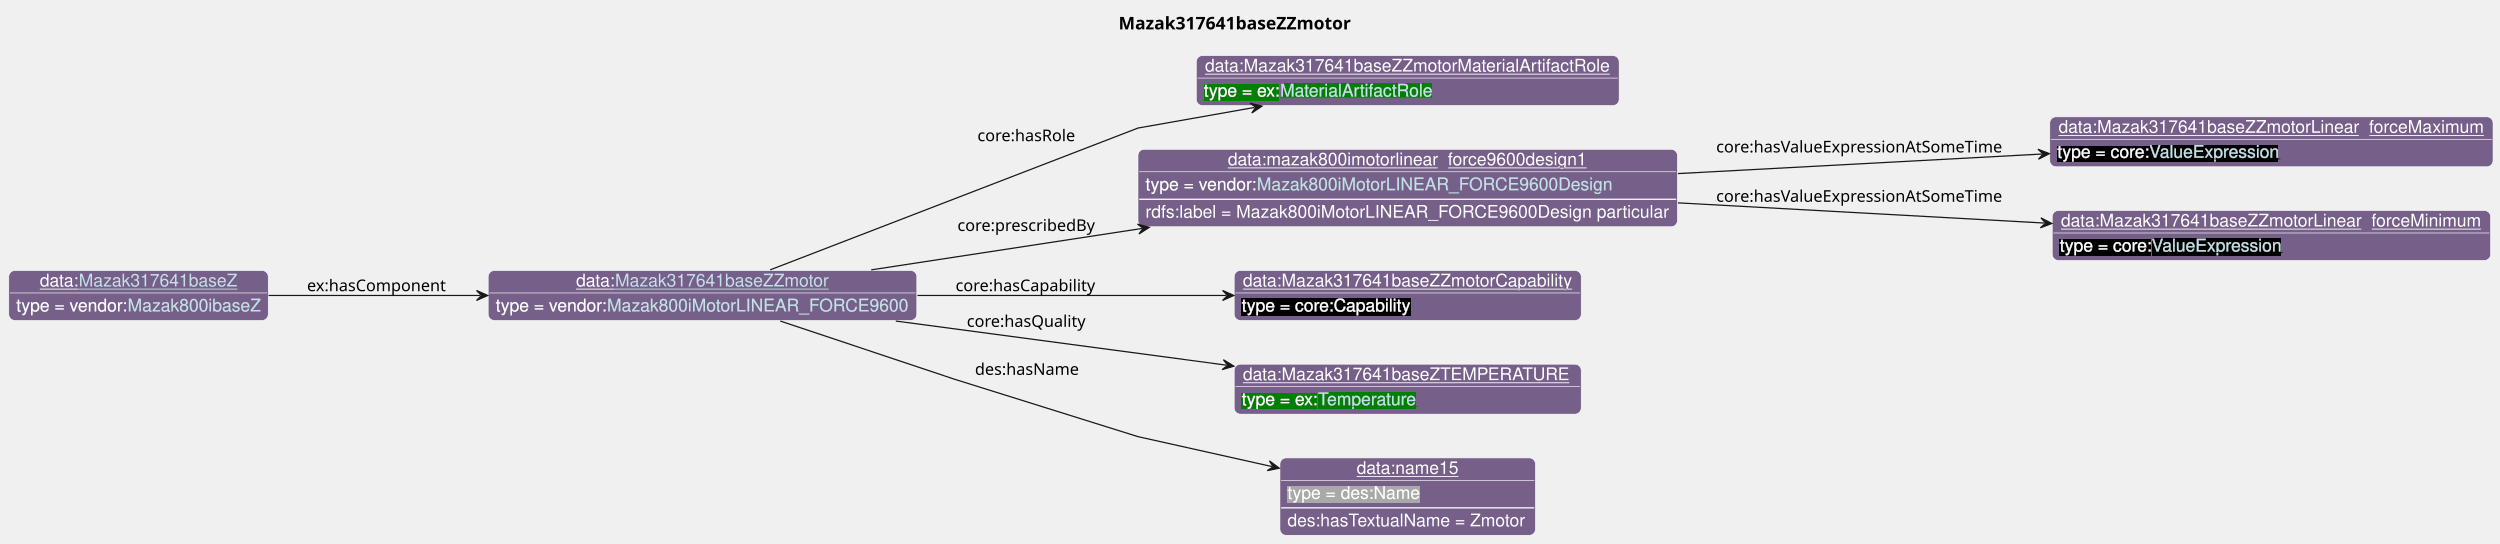
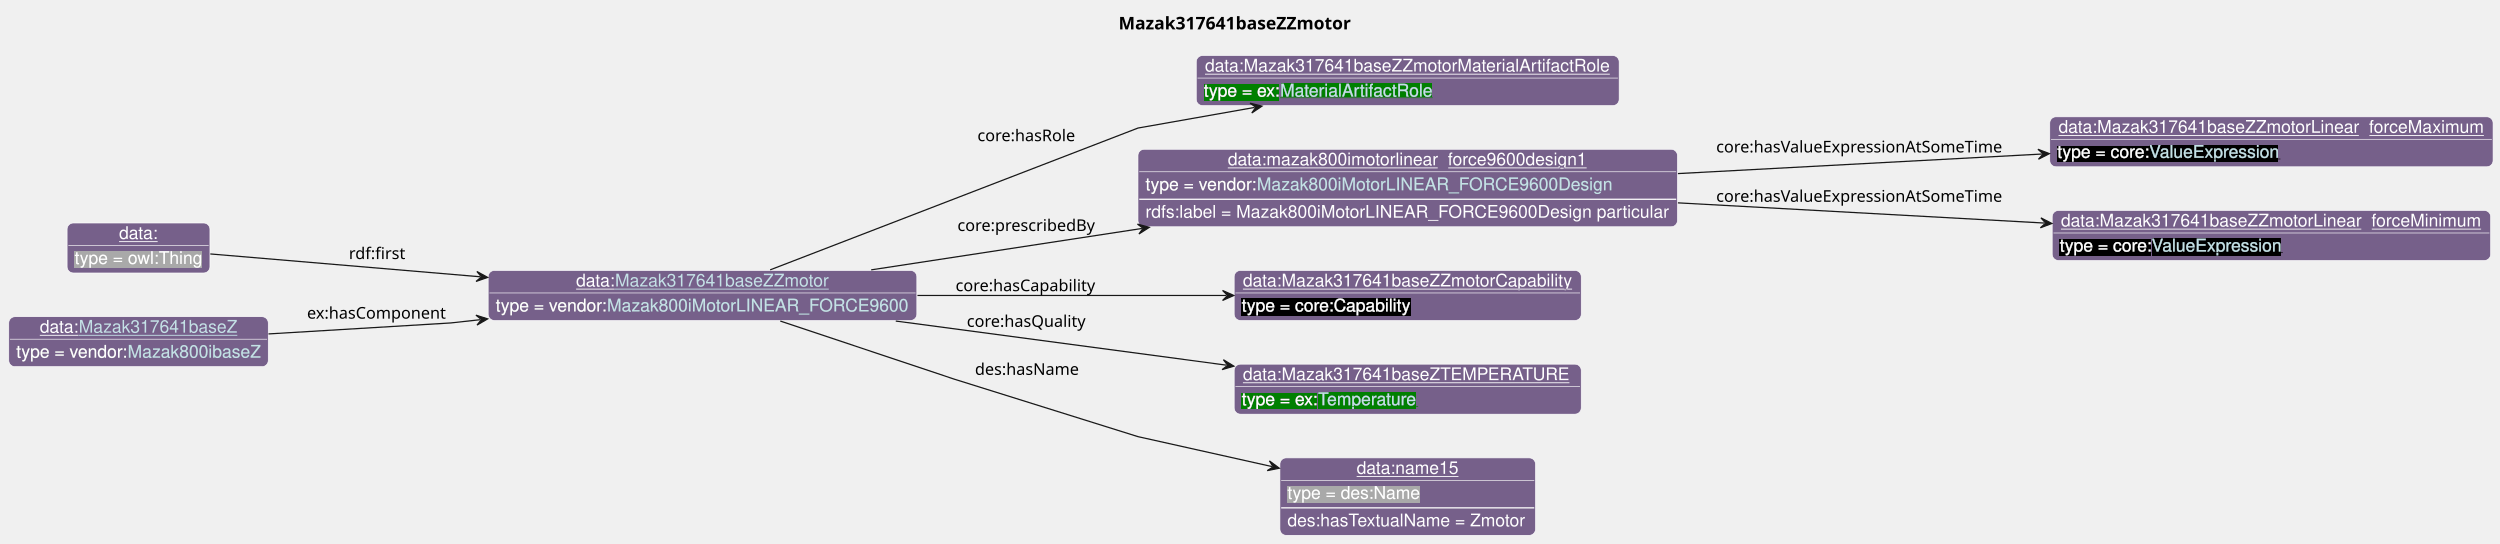
<svg xmlns="http://www.w3.org/2000/svg" xmlns:xlink="http://www.w3.org/1999/xlink" contentStyleType="text/css" data-diagram-type="CLASS" height="435px" preserveAspectRatio="none" style="width:2001px;height:435px;background:#FFFFFF;" version="1.1" viewBox="0 0 2001 435" width="2001px" zoomAndPan="magnify">
  <defs>
-     <filter height="1" id="blz3p5ij607v60" width="1" x="0" y="0">
+     <filter height="1" id="bt1egsovljkf20" width="1" x="0" y="0">
      <feFlood flood-color="#76608A" result="flood" />
      <feComposite in="SourceGraphic" in2="flood" operator="over" />
    </filter>
-     <filter height="1" id="blz3p5ij607v61" width="1" x="0" y="0">
+     <filter height="1" id="bt1egsovljkf21" width="1" x="0" y="0">
      <feFlood flood-color="#008000" result="flood" />
      <feComposite in="SourceGraphic" in2="flood" operator="over" />
    </filter>
-     <filter height="1" id="blz3p5ij607v62" width="1" x="0" y="0">
+     <filter height="1" id="bt1egsovljkf22" width="1" x="0" y="0">
      <feFlood flood-color="#000000" result="flood" />
      <feComposite in="SourceGraphic" in2="flood" operator="over" />
    </filter>
-     <filter height="1" id="blz3p5ij607v63" width="1" x="0" y="0">
+     <filter height="1" id="bt1egsovljkf23" width="1" x="0" y="0">
      <feFlood flood-color="#A9A9A9" result="flood" />
      <feComposite in="SourceGraphic" in2="flood" operator="over" />
    </filter>
  </defs>
  <g>
    <g class="title" data-source-line="13">
      <text fill="#000000" font-family="sans-serif" font-size="14" font-weight="bold" lengthAdjust="spacing" textLength="196.882" x="895.291" y="23.535">Mazak317641baseZZmotor</text>
    </g>
    <g class="entity" data-entity="o0" data-source-line="131" data-uid="ent0002" id="entity_o0">
      <rect fill="#76608A" height="40" rx="5" ry="5" style="stroke:#FFFFFF;stroke-width:0.5;" width="343.106" x="390.73" y="216.488" />
      <text fill="#FFFFFF" font-family="Helvetica" font-size="14" lengthAdjust="spacing" text-decoration="underline" textLength="31.138" x="461.114" y="229.269">data:</text>
      <a href="./Mazak317641baseZZmotor.html" target="_top" title="./Mazak317641baseZZmotor.html" xlink:actuate="onRequest" xlink:href="./Mazak317641baseZZmotor.html" xlink:show="new" xlink:title="./Mazak317641baseZZmotor.html" xlink:type="simple">
        <text fill="#C4E1E6" font-family="Helvetica" font-size="14" lengthAdjust="spacing" text-decoration="underline" textLength="171.199" x="492.252" y="229.269">Mazak317641baseZZmotor</text>
      </a>
      <line style="stroke:#FFFFFF;stroke-width:0.5;" x1="391.73" x2="732.836" y1="234.488" y2="234.488" />
-       <text fill="#FFFFFF" filter="url(#blz3p5ij607v60)" font-family="Helvetica" font-size="14" lengthAdjust="spacing" textLength="89.113" x="396.73" y="249.269">type = vendor:</text>
+       <text fill="#FFFFFF" filter="url(#bt1egsovljkf20)" font-family="Helvetica" font-size="14" lengthAdjust="spacing" textLength="89.113" x="396.73" y="249.269">type = vendor:</text>
      <a href="../Mazak.html#Mazak800iMotorLINEAR_FORCE9600" target="_top" title="../Mazak.html#Mazak800iMotorLINEAR_FORCE9600" xlink:actuate="onRequest" xlink:href="../Mazak.html#Mazak800iMotorLINEAR_FORCE9600" xlink:show="new" xlink:title="../Mazak.html#Mazak800iMotorLINEAR_FORCE9600" xlink:type="simple">
-         <text fill="#C4E1E6" filter="url(#blz3p5ij607v60)" font-family="Helvetica" font-size="14" lengthAdjust="spacing" textLength="241.992" x="485.843" y="249.269">Mazak800iMotorLINEAR_FORCE9600</text>
+         <text fill="#C4E1E6" filter="url(#bt1egsovljkf20)" font-family="Helvetica" font-size="14" lengthAdjust="spacing" textLength="241.992" x="485.843" y="249.269">Mazak800iMotorLINEAR_FORCE9600</text>
        <line style="stroke:#76608A;stroke-width:0.5;" x1="485.843" x2="727.836" y1="250.269" y2="250.269" />
      </a>
    </g>
    <g class="entity" data-entity="o1" data-source-line="131" data-uid="ent0003" id="entity_o1">
      <rect fill="#76608A" height="40" rx="5" ry="5" style="stroke:#FFFFFF;stroke-width:0.5;" width="338.488" x="957.49" y="44.488" />
      <text fill="#FFFFFF" font-family="Helvetica" font-size="14" lengthAdjust="spacing" text-decoration="underline" textLength="324.488" x="964.49" y="57.269">data:Mazak317641baseZZmotorMaterialArtifactRole</text>
      <line style="stroke:#FFFFFF;stroke-width:0.5;" x1="958.49" x2="1294.978" y1="62.488" y2="62.488" />
-       <text fill="#FFFFFF" filter="url(#blz3p5ij607v61)" font-family="Helvetica" font-size="14" lengthAdjust="spacing" textLength="61.093" x="963.49" y="77.269">type = ex:</text>
+       <text fill="#FFFFFF" filter="url(#bt1egsovljkf21)" font-family="Helvetica" font-size="14" lengthAdjust="spacing" textLength="61.093" x="963.49" y="77.269">type = ex:</text>
      <a href="../Example.html#MaterialArtifactRole" target="_top" title="../Example.html#MaterialArtifactRole" xlink:actuate="onRequest" xlink:href="../Example.html#MaterialArtifactRole" xlink:show="new" xlink:title="../Example.html#MaterialArtifactRole" xlink:type="simple">
-         <text fill="#C4E1E6" filter="url(#blz3p5ij607v61)" font-family="Helvetica" font-size="14" lengthAdjust="spacing" textLength="122.151" x="1024.583" y="77.269">MaterialArtifactRole</text>
+         <text fill="#C4E1E6" filter="url(#bt1egsovljkf21)" font-family="Helvetica" font-size="14" lengthAdjust="spacing" textLength="122.151" x="1024.583" y="77.269">MaterialArtifactRole</text>
        <line style="stroke:#008000;stroke-width:0.5;" x1="1024.583" x2="1146.734" y1="78.269" y2="78.269" />
      </a>
    </g>
    <g class="entity" data-entity="o2" data-source-line="131" data-uid="ent0004" id="entity_o2">
      <rect fill="#76608A" height="62" rx="5" ry="5" style="stroke:#FFFFFF;stroke-width:0.5;" width="431.802" x="910.83" y="119.488" />
      <text fill="#FFFFFF" font-family="Helvetica" font-size="14" lengthAdjust="spacing" text-decoration="underline" textLength="287.964" x="982.749" y="132.269">data:mazak800imotorlinear_force9600design1</text>
      <line style="stroke:#FFFFFF;stroke-width:0.5;" x1="911.83" x2="1341.632" y1="137.488" y2="137.488" />
-       <text fill="#FFFFFF" filter="url(#blz3p5ij607v60)" font-family="Helvetica" font-size="14" lengthAdjust="spacing" textLength="89.113" x="916.83" y="152.269">type = vendor:</text>
+       <text fill="#FFFFFF" filter="url(#bt1egsovljkf20)" font-family="Helvetica" font-size="14" lengthAdjust="spacing" textLength="89.113" x="916.83" y="152.269">type = vendor:</text>
      <a href="../Mazak.html#Mazak800iMotorLINEAR_FORCE9600Design" target="_top" title="../Mazak.html#Mazak800iMotorLINEAR_FORCE9600Design" xlink:actuate="onRequest" xlink:href="../Mazak.html#Mazak800iMotorLINEAR_FORCE9600Design" xlink:show="new" xlink:title="../Mazak.html#Mazak800iMotorLINEAR_FORCE9600Design" xlink:type="simple">
-         <text fill="#C4E1E6" filter="url(#blz3p5ij607v60)" font-family="Helvetica" font-size="14" lengthAdjust="spacing" textLength="285.571" x="1005.943" y="152.269">Mazak800iMotorLINEAR_FORCE9600Design</text>
+         <text fill="#C4E1E6" filter="url(#bt1egsovljkf20)" font-family="Helvetica" font-size="14" lengthAdjust="spacing" textLength="285.571" x="1005.943" y="152.269">Mazak800iMotorLINEAR_FORCE9600Design</text>
        <line style="stroke:#76608A;stroke-width:0.5;" x1="1005.943" x2="1291.515" y1="153.269" y2="153.269" />
      </a>
      <line style="stroke:#FFFFFF;stroke-width:1;" x1="911.83" x2="1341.632" y1="159.488" y2="159.488" />
      <text fill="#FFFFFF" font-family="Helvetica" font-size="14" lengthAdjust="spacing" textLength="419.802" x="916.83" y="174.269">rdfs:label = Mazak800iMotorLINEAR_FORCE9600Design particular</text>
    </g>
    <g class="entity" data-entity="o3" data-source-line="131" data-uid="ent0005" id="entity_o3">
      <rect fill="#76608A" height="40" rx="5" ry="5" style="stroke:#FFFFFF;stroke-width:0.5;" width="354.833" x="1640.63" y="93.488" />
      <text fill="#FFFFFF" font-family="Helvetica" font-size="14" lengthAdjust="spacing" text-decoration="underline" textLength="340.833" x="1647.63" y="106.269">data:Mazak317641baseZZmotorLinear_forceMaximum</text>
      <line style="stroke:#FFFFFF;stroke-width:0.5;" x1="1641.63" x2="1994.463" y1="111.488" y2="111.488" />
-       <text fill="#FFFFFF" filter="url(#blz3p5ij607v62)" font-family="Helvetica" font-size="14" lengthAdjust="spacing" textLength="73.541" x="1646.63" y="126.269">type = core:</text>
+       <text fill="#FFFFFF" filter="url(#bt1egsovljkf22)" font-family="Helvetica" font-size="14" lengthAdjust="spacing" textLength="73.541" x="1646.63" y="126.269">type = core:</text>
      <a href="https://spec.industrialontologies.org/ontology/core/Core/ValueExpression" target="_top" title="https://spec.industrialontologies.org/ontology/core/Core/ValueExpression" xlink:actuate="onRequest" xlink:href="https://spec.industrialontologies.org/ontology/core/Core/ValueExpression" xlink:show="new" xlink:title="https://spec.industrialontologies.org/ontology/core/Core/ValueExpression" xlink:type="simple">
-         <text fill="#C4E1E6" filter="url(#blz3p5ij607v62)" font-family="Helvetica" font-size="14" lengthAdjust="spacing" textLength="105.061" x="1720.171" y="126.269">ValueExpression</text>
+         <text fill="#C4E1E6" filter="url(#bt1egsovljkf22)" font-family="Helvetica" font-size="14" lengthAdjust="spacing" textLength="105.061" x="1720.171" y="126.269">ValueExpression</text>
        <line style="stroke:#000000;stroke-width:0.5;" x1="1720.171" x2="1825.233" y1="127.269" y2="127.269" />
      </a>
    </g>
    <g class="entity" data-entity="o4" data-source-line="131" data-uid="ent0006" id="entity_o4">
      <rect fill="#76608A" height="40" rx="5" ry="5" style="stroke:#FFFFFF;stroke-width:0.5;" width="350.943" x="1642.58" y="168.488" />
      <text fill="#FFFFFF" font-family="Helvetica" font-size="14" lengthAdjust="spacing" text-decoration="underline" textLength="336.943" x="1649.58" y="181.269">data:Mazak317641baseZZmotorLinear_forceMinimum</text>
      <line style="stroke:#FFFFFF;stroke-width:0.5;" x1="1643.58" x2="1992.523" y1="186.488" y2="186.488" />
-       <text fill="#FFFFFF" filter="url(#blz3p5ij607v62)" font-family="Helvetica" font-size="14" lengthAdjust="spacing" textLength="73.541" x="1648.58" y="201.269">type = core:</text>
+       <text fill="#FFFFFF" filter="url(#bt1egsovljkf22)" font-family="Helvetica" font-size="14" lengthAdjust="spacing" textLength="73.541" x="1648.58" y="201.269">type = core:</text>
      <a href="https://spec.industrialontologies.org/ontology/core/Core/ValueExpression" target="_top" title="https://spec.industrialontologies.org/ontology/core/Core/ValueExpression" xlink:actuate="onRequest" xlink:href="https://spec.industrialontologies.org/ontology/core/Core/ValueExpression" xlink:show="new" xlink:title="https://spec.industrialontologies.org/ontology/core/Core/ValueExpression" xlink:type="simple">
-         <text fill="#C4E1E6" filter="url(#blz3p5ij607v62)" font-family="Helvetica" font-size="14" lengthAdjust="spacing" textLength="105.061" x="1722.121" y="201.269">ValueExpression</text>
+         <text fill="#C4E1E6" filter="url(#bt1egsovljkf22)" font-family="Helvetica" font-size="14" lengthAdjust="spacing" textLength="105.061" x="1722.121" y="201.269">ValueExpression</text>
        <line style="stroke:#000000;stroke-width:0.5;" x1="1722.121" x2="1827.182" y1="202.269" y2="202.269" />
      </a>
    </g>
    <g class="entity" data-entity="o5" data-source-line="131" data-uid="ent0007" id="entity_o5">
      <rect fill="#76608A" height="40" rx="5" ry="5" style="stroke:#FFFFFF;stroke-width:0.5;" width="277.812" x="987.83" y="216.488" />
      <text fill="#FFFFFF" font-family="Helvetica" font-size="14" lengthAdjust="spacing" text-decoration="underline" textLength="263.812" x="994.83" y="229.269">data:Mazak317641baseZZmotorCapability</text>
      <line style="stroke:#FFFFFF;stroke-width:0.5;" x1="988.83" x2="1264.642" y1="234.488" y2="234.488" />
-       <text fill="#FFFFFF" filter="url(#blz3p5ij607v62)" font-family="Helvetica" font-size="14" lengthAdjust="spacing" textLength="135.017" x="993.83" y="249.269">type = core:Capability</text>
+       <text fill="#FFFFFF" filter="url(#bt1egsovljkf22)" font-family="Helvetica" font-size="14" lengthAdjust="spacing" textLength="135.017" x="993.83" y="249.269">type = core:Capability</text>
    </g>
    <g class="entity" data-entity="o6" data-source-line="131" data-uid="ent0008" id="entity_o6">
      <rect fill="#76608A" height="40" rx="5" ry="5" style="stroke:#FFFFFF;stroke-width:0.5;" width="277.785" x="987.84" y="291.488" />
      <text fill="#FFFFFF" font-family="Helvetica" font-size="14" lengthAdjust="spacing" text-decoration="underline" textLength="263.785" x="994.84" y="304.269">data:Mazak317641baseZTEMPERATURE</text>
      <line style="stroke:#FFFFFF;stroke-width:0.5;" x1="988.84" x2="1264.625" y1="309.488" y2="309.488" />
-       <text fill="#FFFFFF" filter="url(#blz3p5ij607v61)" font-family="Helvetica" font-size="14" lengthAdjust="spacing" textLength="61.093" x="993.84" y="324.269">type = ex:</text>
+       <text fill="#FFFFFF" filter="url(#bt1egsovljkf21)" font-family="Helvetica" font-size="14" lengthAdjust="spacing" textLength="61.093" x="993.84" y="324.269">type = ex:</text>
      <a href="../Example.html#Temperature" target="_top" title="../Example.html#Temperature" xlink:actuate="onRequest" xlink:href="../Example.html#Temperature" xlink:show="new" xlink:title="../Example.html#Temperature" xlink:type="simple">
-         <text fill="#C4E1E6" filter="url(#blz3p5ij607v61)" font-family="Helvetica" font-size="14" lengthAdjust="spacing" textLength="80.144" x="1054.933" y="324.269">Temperature</text>
+         <text fill="#C4E1E6" filter="url(#bt1egsovljkf21)" font-family="Helvetica" font-size="14" lengthAdjust="spacing" textLength="80.144" x="1054.933" y="324.269">Temperature</text>
        <line style="stroke:#008000;stroke-width:0.5;" x1="1054.933" x2="1135.077" y1="325.269" y2="325.269" />
      </a>
    </g>
    <g class="entity" data-entity="o7" data-source-line="131" data-uid="ent0009" id="entity_o7">
      <rect fill="#76608A" height="62" rx="5" ry="5" style="stroke:#FFFFFF;stroke-width:0.5;" width="204.582" x="1024.44" y="366.488" />
      <text fill="#FFFFFF" font-family="Helvetica" font-size="14" lengthAdjust="spacing" text-decoration="underline" textLength="81.731" x="1085.866" y="379.269">data:name15</text>
      <line style="stroke:#FFFFFF;stroke-width:0.5;" x1="1025.44" x2="1228.022" y1="384.488" y2="384.488" />
-       <text fill="#FFFFFF" filter="url(#blz3p5ij607v63)" font-family="Helvetica" font-size="14" lengthAdjust="spacing" textLength="106.224" x="1030.44" y="399.269">type = des:Name</text>
+       <text fill="#FFFFFF" filter="url(#bt1egsovljkf23)" font-family="Helvetica" font-size="14" lengthAdjust="spacing" textLength="106.224" x="1030.44" y="399.269">type = des:Name</text>
      <line style="stroke:#FFFFFF;stroke-width:1;" x1="1025.44" x2="1228.022" y1="406.488" y2="406.488" />
      <text fill="#FFFFFF" font-family="Helvetica" font-size="14" lengthAdjust="spacing" textLength="192.582" x="1030.44" y="421.269">des:hasTextualName = Zmotor</text>
    </g>
    <g class="entity" data-entity="o8" data-source-line="131" data-uid="ent0010" id="entity_o8">
-       <rect fill="#76608A" height="40" rx="5" ry="5" style="stroke:#FFFFFF;stroke-width:0.5;" width="207.727" x="7" y="216.488" />
-       <text fill="#FFFFFF" font-family="Helvetica" font-size="14" lengthAdjust="spacing" text-decoration="underline" textLength="31.138" x="31.864" y="229.269">data:</text>
+       <rect fill="#76608A" height="40" rx="5" ry="5" style="stroke:#FFFFFF;stroke-width:0.5;" width="114.334" x="53.7" y="178.488" />
+       <text fill="#FFFFFF" font-family="Helvetica" font-size="14" lengthAdjust="spacing" text-decoration="underline" textLength="31.138" x="95.298" y="191.269">data:</text>
+       <line style="stroke:#FFFFFF;stroke-width:0.5;" x1="54.7" x2="167.034" y1="196.488" y2="196.488" />
+       <text fill="#FFFFFF" filter="url(#bt1egsovljkf23)" font-family="Helvetica" font-size="14" lengthAdjust="spacing" textLength="102.334" x="59.7" y="211.269">type = owl:Thing</text>
+     </g>
+     <g class="entity" data-entity="o9" data-source-line="131" data-uid="ent0011" id="entity_o9">
+       <rect fill="#76608A" height="40" rx="5" ry="5" style="stroke:#FFFFFF;stroke-width:0.5;" width="207.727" x="7" y="253.488" />
+       <text fill="#FFFFFF" font-family="Helvetica" font-size="14" lengthAdjust="spacing" text-decoration="underline" textLength="31.138" x="31.864" y="266.269">data:</text>
      <a href="./Mazak317641baseZ.html" target="_top" title="./Mazak317641baseZ.html" xlink:actuate="onRequest" xlink:href="./Mazak317641baseZ.html" xlink:show="new" xlink:title="./Mazak317641baseZ.html" xlink:type="simple">
-         <text fill="#C4E1E6" font-family="Helvetica" font-size="14" lengthAdjust="spacing" text-decoration="underline" textLength="126.861" x="63.002" y="229.269">Mazak317641baseZ</text>
+         <text fill="#C4E1E6" font-family="Helvetica" font-size="14" lengthAdjust="spacing" text-decoration="underline" textLength="126.861" x="63.002" y="266.269">Mazak317641baseZ</text>
      </a>
-       <line style="stroke:#FFFFFF;stroke-width:0.5;" x1="8" x2="213.727" y1="234.488" y2="234.488" />
-       <text fill="#FFFFFF" filter="url(#blz3p5ij607v60)" font-family="Helvetica" font-size="14" lengthAdjust="spacing" textLength="89.113" x="13" y="249.269">type = vendor:</text>
+       <line style="stroke:#FFFFFF;stroke-width:0.5;" x1="8" x2="213.727" y1="271.488" y2="271.488" />
+       <text fill="#FFFFFF" filter="url(#bt1egsovljkf20)" font-family="Helvetica" font-size="14" lengthAdjust="spacing" textLength="89.113" x="13" y="286.269">type = vendor:</text>
      <a href="../Mazak.html#Mazak800ibaseZ" target="_top" title="../Mazak.html#Mazak800ibaseZ" xlink:actuate="onRequest" xlink:href="../Mazak.html#Mazak800ibaseZ" xlink:show="new" xlink:title="../Mazak.html#Mazak800ibaseZ" xlink:type="simple">
-         <text fill="#C4E1E6" filter="url(#blz3p5ij607v60)" font-family="Helvetica" font-size="14" lengthAdjust="spacing" textLength="106.613" x="102.113" y="249.269">Mazak800ibaseZ</text>
-         <line style="stroke:#76608A;stroke-width:0.5;" x1="102.113" x2="208.727" y1="250.269" y2="250.269" />
+         <text fill="#C4E1E6" filter="url(#bt1egsovljkf20)" font-family="Helvetica" font-size="14" lengthAdjust="spacing" textLength="106.613" x="102.113" y="286.269">Mazak800ibaseZ</text>
+         <line style="stroke:#76608A;stroke-width:0.5;" x1="102.113" x2="208.727" y1="287.269" y2="287.269" />
      </a>
    </g>
-     <g class="link" data-entity-1="o0" data-entity-2="o1" data-source-line="195" data-uid="lnk11" id="link_o0_o1">
+     <g class="link" data-entity-1="o0" data-entity-2="o1" data-source-line="195" data-uid="lnk12" id="link_o0_o1">
      <path codeLine="195" d="M616.44,215.988 C713.8,178.458 910.83,102.488 910.83,102.488 C910.83,102.488 953.332,94.973 1004.192,85.983" fill="none" id="o0-to-o1" style="stroke:#181818;stroke-width:1;" />
      <polygon fill="#181818" points="1010.1,84.938,1000.541,82.566,1005.176,85.809,1001.934,90.444,1010.1,84.938" style="stroke:#181818;stroke-width:1;" />
      <text fill="#000000" font-family="sans-serif" font-size="13" lengthAdjust="spacing" textLength="80.399" x="782.33" y="112.997">core:hasRole</text>
    </g>
-     <g class="link" data-entity-1="o0" data-entity-2="o2" data-source-line="195" data-uid="lnk12" id="link_o0_o2">
+     <g class="link" data-entity-1="o0" data-entity-2="o2" data-source-line="195" data-uid="lnk13" id="link_o0_o2">
      <path codeLine="195" d="M697.29,215.998 C763.81,205.828 839.719,194.215 913.979,182.865" fill="none" id="o0-to-o2" style="stroke:#181818;stroke-width:1;" />
      <polygon fill="#181818" points="919.91,181.958,910.409,179.364,914.967,182.714,911.618,187.272,919.91,181.958" style="stroke:#181818;stroke-width:1;" />
      <text fill="#000000" font-family="sans-serif" font-size="13" lengthAdjust="spacing" textLength="112.303" x="766.33" y="184.907">core:prescribedBy</text>
    </g>
-     <g class="link" data-entity-1="o2" data-entity-2="o3" data-source-line="195" data-uid="lnk13" id="link_o2_o3">
+     <g class="link" data-entity-1="o2" data-entity-2="o3" data-source-line="195" data-uid="lnk14" id="link_o2_o3">
      <path codeLine="195" d="M1343,138.938 C1438.6,133.798 1543.739,128.16 1634.369,123.29" fill="none" id="o2-to-o3" style="stroke:#181818;stroke-width:1;" />
      <polygon fill="#181818" points="1640.36,122.968,1631.158,119.457,1635.367,123.237,1631.588,127.445,1640.36,122.968" style="stroke:#181818;stroke-width:1;" />
      <text fill="#000000" font-family="sans-serif" font-size="13" lengthAdjust="spacing" textLength="236.323" x="1373.63" y="122.027">core:hasValueExpressionAtSomeTime</text>
    </g>
-     <g class="link" data-entity-1="o2" data-entity-2="o4" data-source-line="195" data-uid="lnk14" id="link_o2_o4">
+     <g class="link" data-entity-1="o2" data-entity-2="o4" data-source-line="195" data-uid="lnk15" id="link_o2_o4">
      <path codeLine="195" d="M1343,162.358 C1439.29,167.668 1545.349,173.508 1636.329,178.528" fill="none" id="o2-to-o4" style="stroke:#181818;stroke-width:1;" />
      <polygon fill="#181818" points="1642.32,178.858,1633.554,174.369,1637.328,178.583,1633.113,182.356,1642.32,178.858" style="stroke:#181818;stroke-width:1;" />
      <text fill="#000000" font-family="sans-serif" font-size="13" lengthAdjust="spacing" textLength="236.323" x="1373.63" y="161.537">core:hasValueExpressionAtSomeTime</text>
    </g>
-     <g class="link" data-entity-1="o0" data-entity-2="o5" data-source-line="195" data-uid="lnk15" id="link_o0_o5">
+     <g class="link" data-entity-1="o0" data-entity-2="o5" data-source-line="195" data-uid="lnk16" id="link_o0_o5">
      <path codeLine="195" d="M734.32,236.488 C815.45,236.488 905.1,236.488 981.54,236.488" fill="none" id="o0-to-o5" style="stroke:#181818;stroke-width:1;" />
      <polygon fill="#181818" points="987.54,236.488,978.54,232.488,982.54,236.488,978.54,240.488,987.54,236.488" style="stroke:#181818;stroke-width:1;" />
      <text fill="#000000" font-family="sans-serif" font-size="13" lengthAdjust="spacing" textLength="115.838" x="764.83" y="233.057">core:hasCapability</text>
    </g>
-     <g class="link" data-entity-1="o0" data-entity-2="o6" data-source-line="195" data-uid="lnk16" id="link_o0_o6">
+     <g class="link" data-entity-1="o0" data-entity-2="o6" data-source-line="195" data-uid="lnk17" id="link_o0_o6">
      <path codeLine="195" d="M716.97,256.978 C801.54,268.258 899.683,281.345 981.653,292.275" fill="none" id="o0-to-o6" style="stroke:#181818;stroke-width:1;" />
      <polygon fill="#181818" points="987.6,293.068,979.208,287.914,982.644,292.407,978.15,295.844,987.6,293.068" style="stroke:#181818;stroke-width:1;" />
      <text fill="#000000" font-family="sans-serif" font-size="13" lengthAdjust="spacing" textLength="97.71" x="773.83" y="261.637">core:hasQuality</text>
    </g>
-     <g class="link" data-entity-1="o0" data-entity-2="o7" data-source-line="195" data-uid="lnk17" id="link_o0_o7">
+     <g class="link" data-entity-1="o0" data-entity-2="o7" data-source-line="195" data-uid="lnk18" id="link_o0_o7">
      <path codeLine="195" d="M624.54,256.958 C683.52,276.658 763.83,303.488 763.83,303.488 C763.83,303.488 910.83,349.488 910.83,349.488 C910.83,349.488 962.544,361.04 1018.094,373.45" fill="none" id="o0-to-o7" style="stroke:#181818;stroke-width:1;" />
      <polygon fill="#181818" points="1023.95,374.758,1016.039,368.892,1019.07,373.668,1014.294,376.7,1023.95,374.758" style="stroke:#181818;stroke-width:1;" />
      <text fill="#000000" font-family="sans-serif" font-size="13" lengthAdjust="spacing" textLength="84.202" x="780.33" y="300.057">des:hasName</text>
    </g>
-     <g class="link" data-entity-1="o8" data-entity-2="o0" data-source-line="195" data-uid="lnk18" id="link_o8_o0">
-       <path codeLine="195" d="M214.97,236.488 C266.93,236.488 325.3,236.488 384.39,236.488" fill="none" id="o8-to-o0" style="stroke:#181818;stroke-width:1;" />
-       <polygon fill="#181818" points="390.39,236.488,381.39,232.488,385.39,236.488,381.39,240.488,390.39,236.488" style="stroke:#181818;stroke-width:1;" />
-       <text fill="#000000" font-family="sans-serif" font-size="13" lengthAdjust="spacing" textLength="114.728" x="245.73" y="233.057">ex:hasComponent</text>
+     <g class="link" data-entity-1="o8" data-entity-2="o0" data-source-line="195" data-uid="lnk19" id="link_o8_o0">
+       <path codeLine="195" d="M168.33,203.258 C223.96,207.968 305.821,214.893 384.351,221.533" fill="none" id="o8-to-o0" style="stroke:#181818;stroke-width:1;" />
+       <polygon fill="#181818" points="390.33,222.038,381.699,217.294,385.348,221.617,381.025,225.266,390.33,222.038" style="stroke:#181818;stroke-width:1;" />
+       <text fill="#000000" font-family="sans-serif" font-size="13" lengthAdjust="spacing" textLength="47.741" x="279.23" y="207.347">rdf:first</text>
+     </g>
+     <g class="link" data-entity-1="o9" data-entity-2="o0" data-source-line="195" data-uid="lnk20" id="link_o9_o0">
+       <path codeLine="195" d="M214.88,267.278 C283.35,263.148 360.73,258.488 360.73,258.488 C360.73,258.488 366.526,257.854 384.356,255.894" fill="none" id="o9-to-o0" style="stroke:#181818;stroke-width:1;" />
+       <polygon fill="#181818" points="390.32,255.238,380.937,252.246,385.35,255.785,381.811,260.198,390.32,255.238" style="stroke:#181818;stroke-width:1;" />
+       <text fill="#000000" font-family="sans-serif" font-size="13" lengthAdjust="spacing" textLength="114.728" x="245.73" y="255.057">ex:hasComponent</text>
    </g>
  </g>
</svg>
